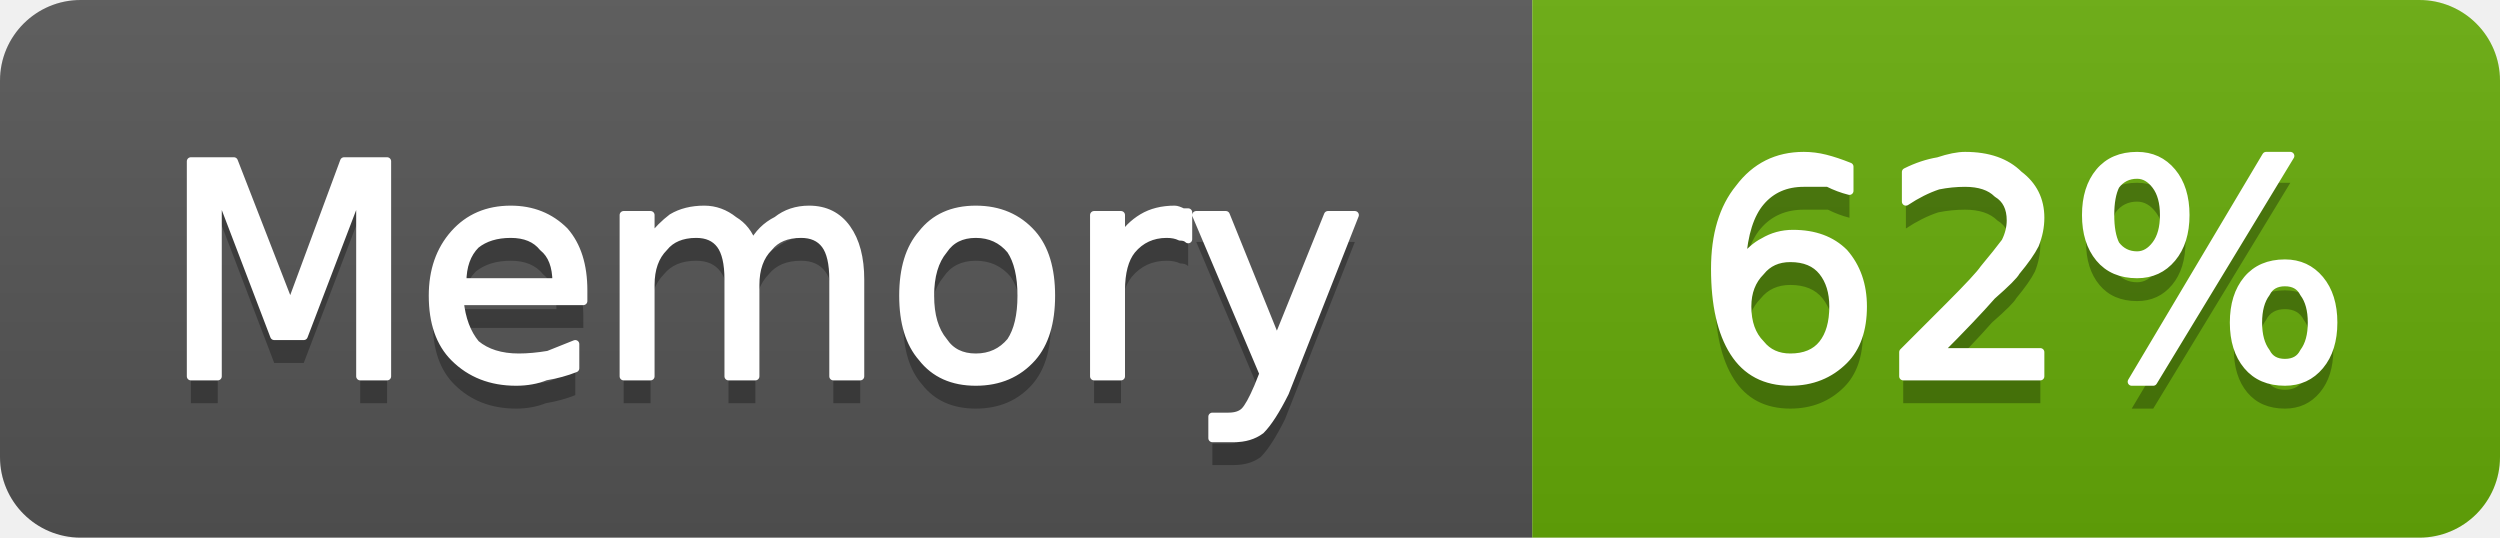
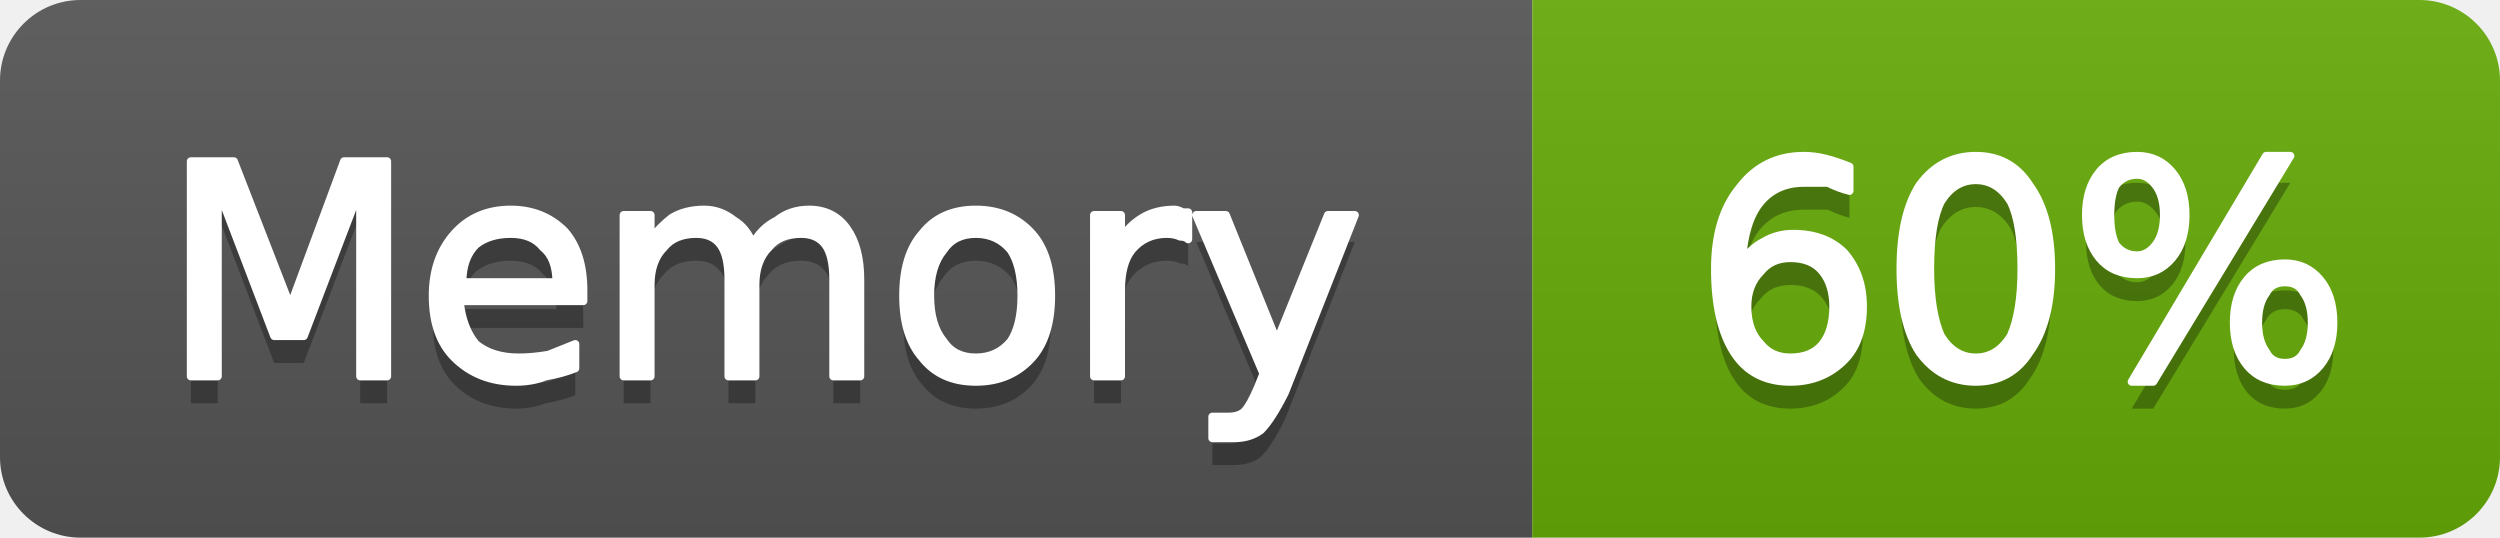
- <svg xmlns="http://www.w3.org/2000/svg" width="93" height="20" viewBox="0 0 93 20" role="img" aria-label="Memory: 62%">
+ <svg xmlns="http://www.w3.org/2000/svg" width="93" height="20" viewBox="0 0 93 20" role="img" aria-label="Memory: 60%">
  <linearGradient id="g-cluster_memory_usage" x2="0" y2="100%">
    <stop offset="0" stop-color="#bbb" stop-opacity=".1" />
    <stop offset="1" stop-opacity=".1" />
  </linearGradient>
  <clipPath id="r-cluster_memory_usage">
    <rect width="93" height="20" rx="3" fill="#fff" />
  </clipPath>
  <g clip-path="url(#r-cluster_memory_usage)">
    <rect width="57" height="20" fill="#555" />
    <rect x="57" width="36" height="20" fill="#67ac09" />
    <rect width="93" height="20" fill="url(#g-cluster_memory_usage)" />
    <path transform="translate(0 1)" fill="#010101" fill-opacity=".3" d="M7.1 6.0L8.7 6.0L10.8 11.4L12.8 6.0L14.4 6.0L14.4 14.0L13.4 14.0L13.4 7.0L11.3 12.5L10.2 12.5L8.1 7.0L8.1 14.0L7.1 14.0L7.1 6.0ZM21.7 10.8L21.7 11.2L17.1 11.2Q17.2 12.2 17.7 12.8Q18.3 13.3 19.3 13.3Q19.8 13.3 20.4 13.2Q20.9 13.0 21.4 12.8L21.4 13.7Q20.9 13.9 20.3 14.0Q19.8 14.2 19.2 14.2Q17.8 14.2 16.9 13.3Q16.1 12.5 16.1 11.0Q16.1 9.6 16.9 8.7Q17.7 7.8 19.0 7.8Q20.2 7.8 21.0 8.6Q21.7 9.4 21.7 10.8ZM20.7 10.5Q20.7 9.6 20.2 9.2Q19.8 8.7 19.0 8.7Q18.2 8.7 17.7 9.1Q17.2 9.6 17.2 10.5L20.7 10.5ZM28.0 9.1Q28.3 8.5 28.9 8.2Q29.4 7.8 30.1 7.8Q31.0 7.8 31.5 8.5Q32.0 9.2 32.0 10.4L32.0 14.0L31.0 14.0L31.0 10.4Q31.0 9.5 30.7 9.1Q30.4 8.7 29.8 8.7Q29.0 8.7 28.6 9.2Q28.1 9.7 28.1 10.6L28.1 14.0L27.1 14.0L27.1 10.4Q27.1 9.5 26.8 9.1Q26.5 8.7 25.9 8.7Q25.1 8.7 24.7 9.2Q24.2 9.7 24.2 10.6L24.2 14.0L23.2 14.0L23.2 8.0L24.2 8.0L24.2 8.9Q24.6 8.4 25.0 8.1Q25.5 7.8 26.2 7.8Q26.8 7.8 27.3 8.2Q27.8 8.5 28.0 9.1ZM36.3 8.7Q35.5 8.7 35.1 9.3Q34.6 9.9 34.6 11.0Q34.6 12.1 35.1 12.7Q35.5 13.3 36.3 13.3Q37.1 13.3 37.6 12.7Q38.0 12.1 38.0 11.0Q38.0 9.9 37.6 9.3Q37.1 8.7 36.3 8.7ZM36.3 7.8Q37.6 7.8 38.4 8.7Q39.1 9.5 39.1 11.0Q39.1 12.5 38.4 13.3Q37.6 14.2 36.3 14.2Q35.0 14.2 34.3 13.3Q33.6 12.5 33.6 11.0Q33.6 9.5 34.3 8.7Q35.0 7.8 36.3 7.8ZM44.2 8.9Q44.1 8.8 43.9 8.8Q43.7 8.7 43.4 8.7Q42.6 8.7 42.1 9.3Q41.7 9.8 41.7 10.8L41.7 14.0L40.7 14.0L40.7 8.0L41.7 8.0L41.7 8.9Q42.0 8.4 42.5 8.1Q43.0 7.8 43.7 7.8Q43.8 7.8 44.0 7.9Q44.1 7.9 44.2 7.9L44.2 8.9ZM47.8 14.6Q47.3 15.6 46.9 16.0Q46.5 16.3 45.9 16.3L45.1 16.3L45.1 15.5L45.7 15.5Q46.1 15.5 46.3 15.3Q46.5 15.1 46.8 14.4L47.0 13.9L44.5 8.0L45.6 8.0L47.5 12.7L49.4 8.0L50.4 8.0L47.8 14.6Z" />
    <path fill="#fff" stroke="#fff" stroke-width="0.3" stroke-linejoin="round" d="M7.1 6.0L8.7 6.0L10.8 11.4L12.8 6.0L14.4 6.0L14.4 14.0L13.4 14.0L13.4 7.0L11.3 12.5L10.2 12.5L8.1 7.0L8.1 14.0L7.1 14.0L7.1 6.0ZM21.7 10.8L21.7 11.2L17.1 11.2Q17.2 12.2 17.7 12.8Q18.3 13.3 19.3 13.3Q19.8 13.3 20.4 13.2Q20.9 13.0 21.4 12.8L21.4 13.7Q20.9 13.9 20.3 14.0Q19.8 14.2 19.2 14.2Q17.8 14.2 16.9 13.3Q16.1 12.5 16.1 11.0Q16.1 9.6 16.9 8.7Q17.7 7.8 19.0 7.8Q20.2 7.8 21.0 8.6Q21.7 9.4 21.7 10.8ZM20.7 10.5Q20.7 9.6 20.2 9.2Q19.8 8.7 19.0 8.7Q18.2 8.7 17.7 9.1Q17.2 9.6 17.2 10.5L20.7 10.5ZM28.0 9.1Q28.3 8.5 28.9 8.2Q29.4 7.8 30.1 7.8Q31.0 7.8 31.5 8.5Q32.0 9.2 32.0 10.4L32.0 14.0L31.0 14.0L31.0 10.4Q31.0 9.5 30.7 9.1Q30.4 8.7 29.8 8.7Q29.0 8.7 28.6 9.2Q28.1 9.7 28.1 10.6L28.1 14.0L27.1 14.0L27.1 10.4Q27.1 9.5 26.8 9.1Q26.5 8.7 25.9 8.7Q25.1 8.7 24.7 9.2Q24.2 9.7 24.2 10.6L24.2 14.0L23.2 14.0L23.2 8.0L24.2 8.0L24.2 8.9Q24.6 8.4 25.0 8.1Q25.5 7.8 26.2 7.8Q26.8 7.8 27.3 8.2Q27.8 8.5 28.0 9.1ZM36.3 8.7Q35.5 8.7 35.1 9.3Q34.6 9.9 34.6 11.0Q34.6 12.1 35.1 12.7Q35.5 13.3 36.3 13.3Q37.1 13.3 37.6 12.7Q38.0 12.1 38.0 11.0Q38.0 9.9 37.6 9.3Q37.1 8.7 36.3 8.7ZM36.3 7.8Q37.6 7.8 38.4 8.7Q39.1 9.5 39.1 11.0Q39.1 12.5 38.4 13.3Q37.6 14.2 36.3 14.2Q35.0 14.2 34.3 13.3Q33.6 12.5 33.6 11.0Q33.6 9.5 34.3 8.7Q35.0 7.8 36.3 7.8ZM44.2 8.9Q44.1 8.8 43.9 8.8Q43.7 8.7 43.4 8.7Q42.6 8.7 42.1 9.3Q41.7 9.8 41.7 10.8L41.7 14.0L40.7 14.0L40.7 8.0L41.7 8.0L41.7 8.9Q42.0 8.4 42.5 8.1Q43.0 7.8 43.7 7.8Q43.8 7.8 44.0 7.9Q44.1 7.9 44.2 7.9L44.2 8.9ZM47.8 14.6Q47.3 15.6 46.9 16.0Q46.5 16.3 45.9 16.3L45.1 16.3L45.1 15.5L45.7 15.5Q46.1 15.5 46.3 15.3Q46.5 15.1 46.8 14.4L47.0 13.9L44.5 8.0L45.6 8.0L47.5 12.7L49.4 8.0L50.4 8.0L47.8 14.6Z" />
-     <path transform="translate(0 1)" fill="#010101" fill-opacity=".3" d="M66.6 9.6Q65.9 9.6 65.5 10.1Q65.0 10.6 65.0 11.4Q65.0 12.3 65.5 12.8Q65.9 13.3 66.6 13.3Q67.4 13.3 67.8 12.8Q68.2 12.3 68.2 11.4Q68.2 10.6 67.8 10.1Q67.4 9.6 66.6 9.6ZM68.8 6.2L68.8 7.1Q68.4 7.0 68.0 6.8Q67.5 6.8 67.1 6.8Q66.1 6.8 65.5 7.5Q64.9 8.2 64.8 9.7Q65.2 9.2 65.6 9.0Q66.1 8.7 66.7 8.7Q67.9 8.7 68.6 9.4Q69.3 10.2 69.3 11.4Q69.3 12.7 68.6 13.4Q67.8 14.2 66.6 14.2Q65.2 14.2 64.5 13.1Q63.8 12.0 63.8 10.0Q63.8 8.1 64.7 7.0Q65.6 5.8 67.1 5.8Q67.5 5.8 67.9 5.9Q68.3 6.0 68.8 6.2ZM72.1 13.1L75.9 13.1L75.9 14.0L70.8 14.0L70.8 13.1Q71.4 12.5 72.5 11.4Q73.6 10.3 73.8 10.0Q74.3 9.4 74.6 9.0Q74.8 8.6 74.8 8.2Q74.8 7.5 74.3 7.2Q73.9 6.8 73.1 6.8Q72.6 6.8 72.1 6.9Q71.5 7.1 70.9 7.5L70.9 6.4Q71.5 6.1 72.1 6.0Q72.7 5.8 73.1 5.8Q74.4 5.8 75.1 6.5Q75.9 7.1 75.9 8.1Q75.9 8.6 75.7 9.1Q75.5 9.5 75.0 10.1Q74.9 10.3 74.1 11.0Q73.4 11.8 72.1 13.1ZM85.0 10.5Q84.5 10.5 84.3 10.9Q84.0 11.3 84.0 12.0Q84.0 12.7 84.3 13.1Q84.5 13.5 85.0 13.5Q85.5 13.5 85.7 13.1Q86.0 12.7 86.0 12.0Q86.0 11.3 85.7 10.9Q85.5 10.5 85.0 10.5ZM85.0 9.8Q85.8 9.8 86.3 10.4Q86.8 11.0 86.8 12.0Q86.8 13.0 86.3 13.6Q85.8 14.2 85.0 14.2Q84.1 14.2 83.6 13.6Q83.1 13.0 83.1 12.0Q83.1 11.0 83.6 10.4Q84.1 9.8 85.0 9.8ZM79.5 6.5Q79.0 6.5 78.7 6.9Q78.5 7.3 78.5 8.0Q78.5 8.7 78.7 9.1Q79.0 9.5 79.5 9.5Q79.9 9.5 80.2 9.1Q80.5 8.7 80.5 8.0Q80.5 7.3 80.2 6.9Q79.9 6.5 79.5 6.5ZM84.3 5.8L85.2 5.8L80.1 14.2L79.3 14.2L84.3 5.8ZM79.5 5.8Q80.3 5.8 80.8 6.4Q81.3 7.0 81.3 8.0Q81.3 9.0 80.8 9.6Q80.3 10.2 79.5 10.2Q78.6 10.2 78.1 9.6Q77.6 9.0 77.6 8.0Q77.6 7.0 78.1 6.4Q78.6 5.8 79.5 5.8Z" />
-     <path fill="#fff" stroke="#fff" stroke-width="0.3" stroke-linejoin="round" d="M66.6 9.6Q65.9 9.6 65.5 10.1Q65.0 10.6 65.0 11.4Q65.0 12.3 65.5 12.8Q65.9 13.3 66.6 13.3Q67.4 13.3 67.8 12.8Q68.2 12.3 68.2 11.4Q68.2 10.6 67.8 10.1Q67.4 9.6 66.6 9.6ZM68.8 6.2L68.8 7.1Q68.4 7.0 68.0 6.8Q67.5 6.8 67.1 6.8Q66.1 6.8 65.5 7.5Q64.9 8.2 64.8 9.7Q65.2 9.2 65.6 9.0Q66.1 8.7 66.7 8.7Q67.9 8.7 68.6 9.4Q69.3 10.2 69.3 11.4Q69.3 12.7 68.6 13.4Q67.8 14.2 66.6 14.2Q65.2 14.2 64.5 13.1Q63.8 12.0 63.8 10.0Q63.8 8.1 64.7 7.0Q65.6 5.8 67.1 5.8Q67.5 5.8 67.9 5.9Q68.3 6.0 68.8 6.2ZM72.1 13.1L75.9 13.1L75.9 14.0L70.8 14.0L70.8 13.1Q71.4 12.5 72.5 11.4Q73.6 10.3 73.8 10.0Q74.3 9.4 74.6 9.0Q74.8 8.6 74.8 8.2Q74.8 7.5 74.3 7.2Q73.9 6.8 73.1 6.8Q72.6 6.8 72.1 6.9Q71.5 7.1 70.9 7.5L70.9 6.4Q71.5 6.1 72.1 6.0Q72.7 5.8 73.1 5.8Q74.4 5.8 75.1 6.5Q75.9 7.1 75.9 8.1Q75.9 8.6 75.7 9.1Q75.5 9.5 75.0 10.1Q74.9 10.3 74.1 11.0Q73.4 11.8 72.1 13.1ZM85.0 10.5Q84.5 10.5 84.3 10.9Q84.0 11.3 84.0 12.0Q84.0 12.7 84.3 13.1Q84.5 13.5 85.0 13.5Q85.5 13.5 85.7 13.1Q86.0 12.7 86.0 12.0Q86.0 11.3 85.7 10.9Q85.5 10.5 85.0 10.5ZM85.0 9.8Q85.8 9.8 86.3 10.4Q86.8 11.0 86.8 12.0Q86.8 13.0 86.3 13.6Q85.8 14.2 85.0 14.2Q84.1 14.2 83.6 13.6Q83.1 13.0 83.1 12.0Q83.1 11.0 83.6 10.4Q84.1 9.8 85.0 9.8ZM79.5 6.5Q79.0 6.5 78.7 6.9Q78.5 7.3 78.5 8.0Q78.5 8.7 78.7 9.1Q79.0 9.5 79.5 9.5Q79.9 9.5 80.2 9.1Q80.5 8.7 80.5 8.0Q80.5 7.3 80.2 6.9Q79.9 6.5 79.5 6.5ZM84.3 5.8L85.2 5.8L80.1 14.2L79.3 14.2L84.3 5.8ZM79.5 5.8Q80.3 5.8 80.8 6.4Q81.3 7.0 81.3 8.0Q81.3 9.0 80.8 9.6Q80.3 10.2 79.5 10.2Q78.6 10.2 78.1 9.6Q77.6 9.0 77.6 8.0Q77.6 7.0 78.1 6.4Q78.6 5.8 79.5 5.8Z" />
+     <path transform="translate(0 1)" fill="#010101" fill-opacity=".3" d="M66.6 9.6Q65.9 9.6 65.5 10.1Q65.0 10.6 65.0 11.4Q65.0 12.3 65.5 12.8Q65.9 13.3 66.6 13.3Q67.4 13.3 67.8 12.8Q68.2 12.3 68.2 11.4Q68.2 10.6 67.8 10.1Q67.4 9.6 66.6 9.6ZM68.8 6.2L68.8 7.1Q68.4 7.0 68.0 6.8Q67.5 6.8 67.1 6.8Q66.1 6.8 65.5 7.5Q64.9 8.2 64.8 9.7Q65.2 9.2 65.6 9.0Q66.1 8.7 66.7 8.7Q67.9 8.7 68.6 9.4Q69.3 10.2 69.3 11.4Q69.3 12.7 68.6 13.4Q67.8 14.2 66.6 14.2Q65.2 14.2 64.5 13.1Q63.8 12.0 63.8 10.0Q63.8 8.1 64.7 7.0Q65.6 5.8 67.1 5.8Q67.5 5.8 67.9 5.9Q68.3 6.0 68.8 6.2ZM73.5 6.7Q72.7 6.7 72.2 7.5Q71.8 8.3 71.8 10.0Q71.8 11.6 72.2 12.5Q72.7 13.3 73.5 13.3Q74.3 13.3 74.8 12.5Q75.2 11.6 75.2 10.0Q75.2 8.3 74.8 7.5Q74.3 6.7 73.5 6.7ZM73.5 5.8Q74.8 5.8 75.5 6.9Q76.3 8.0 76.3 10.0Q76.3 12.0 75.5 13.1Q74.8 14.2 73.5 14.2Q72.2 14.2 71.4 13.1Q70.7 12.0 70.7 10.0Q70.7 8.0 71.4 6.9Q72.2 5.8 73.5 5.8ZM85.0 10.5Q84.5 10.5 84.3 10.9Q84.0 11.3 84.0 12.0Q84.0 12.7 84.3 13.1Q84.5 13.5 85.0 13.5Q85.5 13.5 85.7 13.1Q86.0 12.7 86.0 12.0Q86.0 11.3 85.7 10.9Q85.5 10.5 85.0 10.5ZM85.0 9.8Q85.8 9.8 86.3 10.4Q86.8 11.0 86.8 12.0Q86.8 13.0 86.3 13.6Q85.8 14.2 85.0 14.2Q84.1 14.2 83.6 13.6Q83.1 13.0 83.1 12.0Q83.1 11.0 83.6 10.4Q84.1 9.8 85.0 9.8ZM79.5 6.5Q79.0 6.5 78.7 6.9Q78.5 7.3 78.5 8.0Q78.5 8.7 78.7 9.1Q79.0 9.5 79.5 9.5Q79.9 9.5 80.2 9.1Q80.5 8.7 80.5 8.0Q80.5 7.3 80.2 6.9Q79.9 6.5 79.5 6.5ZM84.3 5.8L85.2 5.8L80.1 14.2L79.3 14.2L84.3 5.8ZM79.5 5.8Q80.3 5.8 80.8 6.4Q81.3 7.0 81.3 8.0Q81.3 9.0 80.8 9.6Q80.3 10.2 79.5 10.2Q78.6 10.2 78.1 9.6Q77.6 9.0 77.6 8.0Q77.6 7.0 78.1 6.4Q78.6 5.8 79.5 5.8Z" />
+     <path fill="#fff" stroke="#fff" stroke-width="0.3" stroke-linejoin="round" d="M66.6 9.6Q65.9 9.6 65.5 10.1Q65.0 10.6 65.0 11.4Q65.0 12.3 65.5 12.8Q65.9 13.3 66.6 13.3Q67.4 13.3 67.8 12.8Q68.2 12.3 68.2 11.4Q68.2 10.6 67.8 10.1Q67.4 9.6 66.6 9.6ZM68.8 6.2L68.8 7.1Q68.4 7.0 68.0 6.8Q67.5 6.8 67.1 6.8Q66.1 6.8 65.5 7.5Q64.9 8.2 64.8 9.7Q65.2 9.2 65.6 9.0Q66.1 8.7 66.7 8.7Q67.9 8.7 68.6 9.4Q69.3 10.2 69.3 11.4Q69.3 12.7 68.6 13.4Q67.8 14.2 66.6 14.2Q65.2 14.2 64.5 13.1Q63.8 12.0 63.8 10.0Q63.8 8.1 64.7 7.0Q65.6 5.8 67.1 5.8Q67.5 5.8 67.9 5.9Q68.3 6.0 68.8 6.2ZM73.5 6.7Q72.7 6.7 72.2 7.5Q71.8 8.3 71.8 10.0Q71.8 11.6 72.2 12.5Q72.7 13.3 73.5 13.3Q74.3 13.3 74.8 12.5Q75.2 11.6 75.2 10.0Q75.2 8.3 74.8 7.5Q74.3 6.7 73.5 6.7ZM73.5 5.8Q74.8 5.8 75.5 6.9Q76.3 8.0 76.3 10.0Q76.3 12.0 75.5 13.1Q74.8 14.2 73.5 14.2Q72.2 14.2 71.4 13.1Q70.7 12.0 70.7 10.0Q70.7 8.0 71.4 6.9Q72.2 5.8 73.5 5.8ZM85.0 10.5Q84.5 10.5 84.3 10.9Q84.0 11.3 84.0 12.0Q84.0 12.7 84.3 13.1Q84.5 13.5 85.0 13.5Q85.5 13.5 85.7 13.1Q86.0 12.7 86.0 12.0Q86.0 11.3 85.7 10.9Q85.5 10.5 85.0 10.5ZM85.0 9.8Q85.8 9.8 86.3 10.4Q86.8 11.0 86.8 12.0Q86.8 13.0 86.3 13.6Q85.8 14.2 85.0 14.2Q84.1 14.2 83.6 13.6Q83.1 13.0 83.1 12.0Q83.1 11.0 83.6 10.4Q84.1 9.8 85.0 9.8ZM79.5 6.5Q79.0 6.5 78.7 6.9Q78.5 7.3 78.5 8.0Q78.5 8.7 78.7 9.1Q79.0 9.5 79.5 9.5Q79.9 9.5 80.2 9.1Q80.5 8.7 80.5 8.0Q80.5 7.3 80.2 6.9Q79.9 6.5 79.5 6.5ZM84.3 5.8L85.2 5.8L80.1 14.2L79.3 14.2L84.3 5.8ZM79.5 5.8Q80.3 5.8 80.8 6.4Q81.3 7.0 81.3 8.0Q81.3 9.0 80.8 9.6Q80.3 10.2 79.5 10.2Q78.6 10.2 78.1 9.6Q77.6 9.0 77.6 8.0Q77.6 7.0 78.1 6.4Q78.6 5.8 79.5 5.8Z" />
  </g>
</svg>
